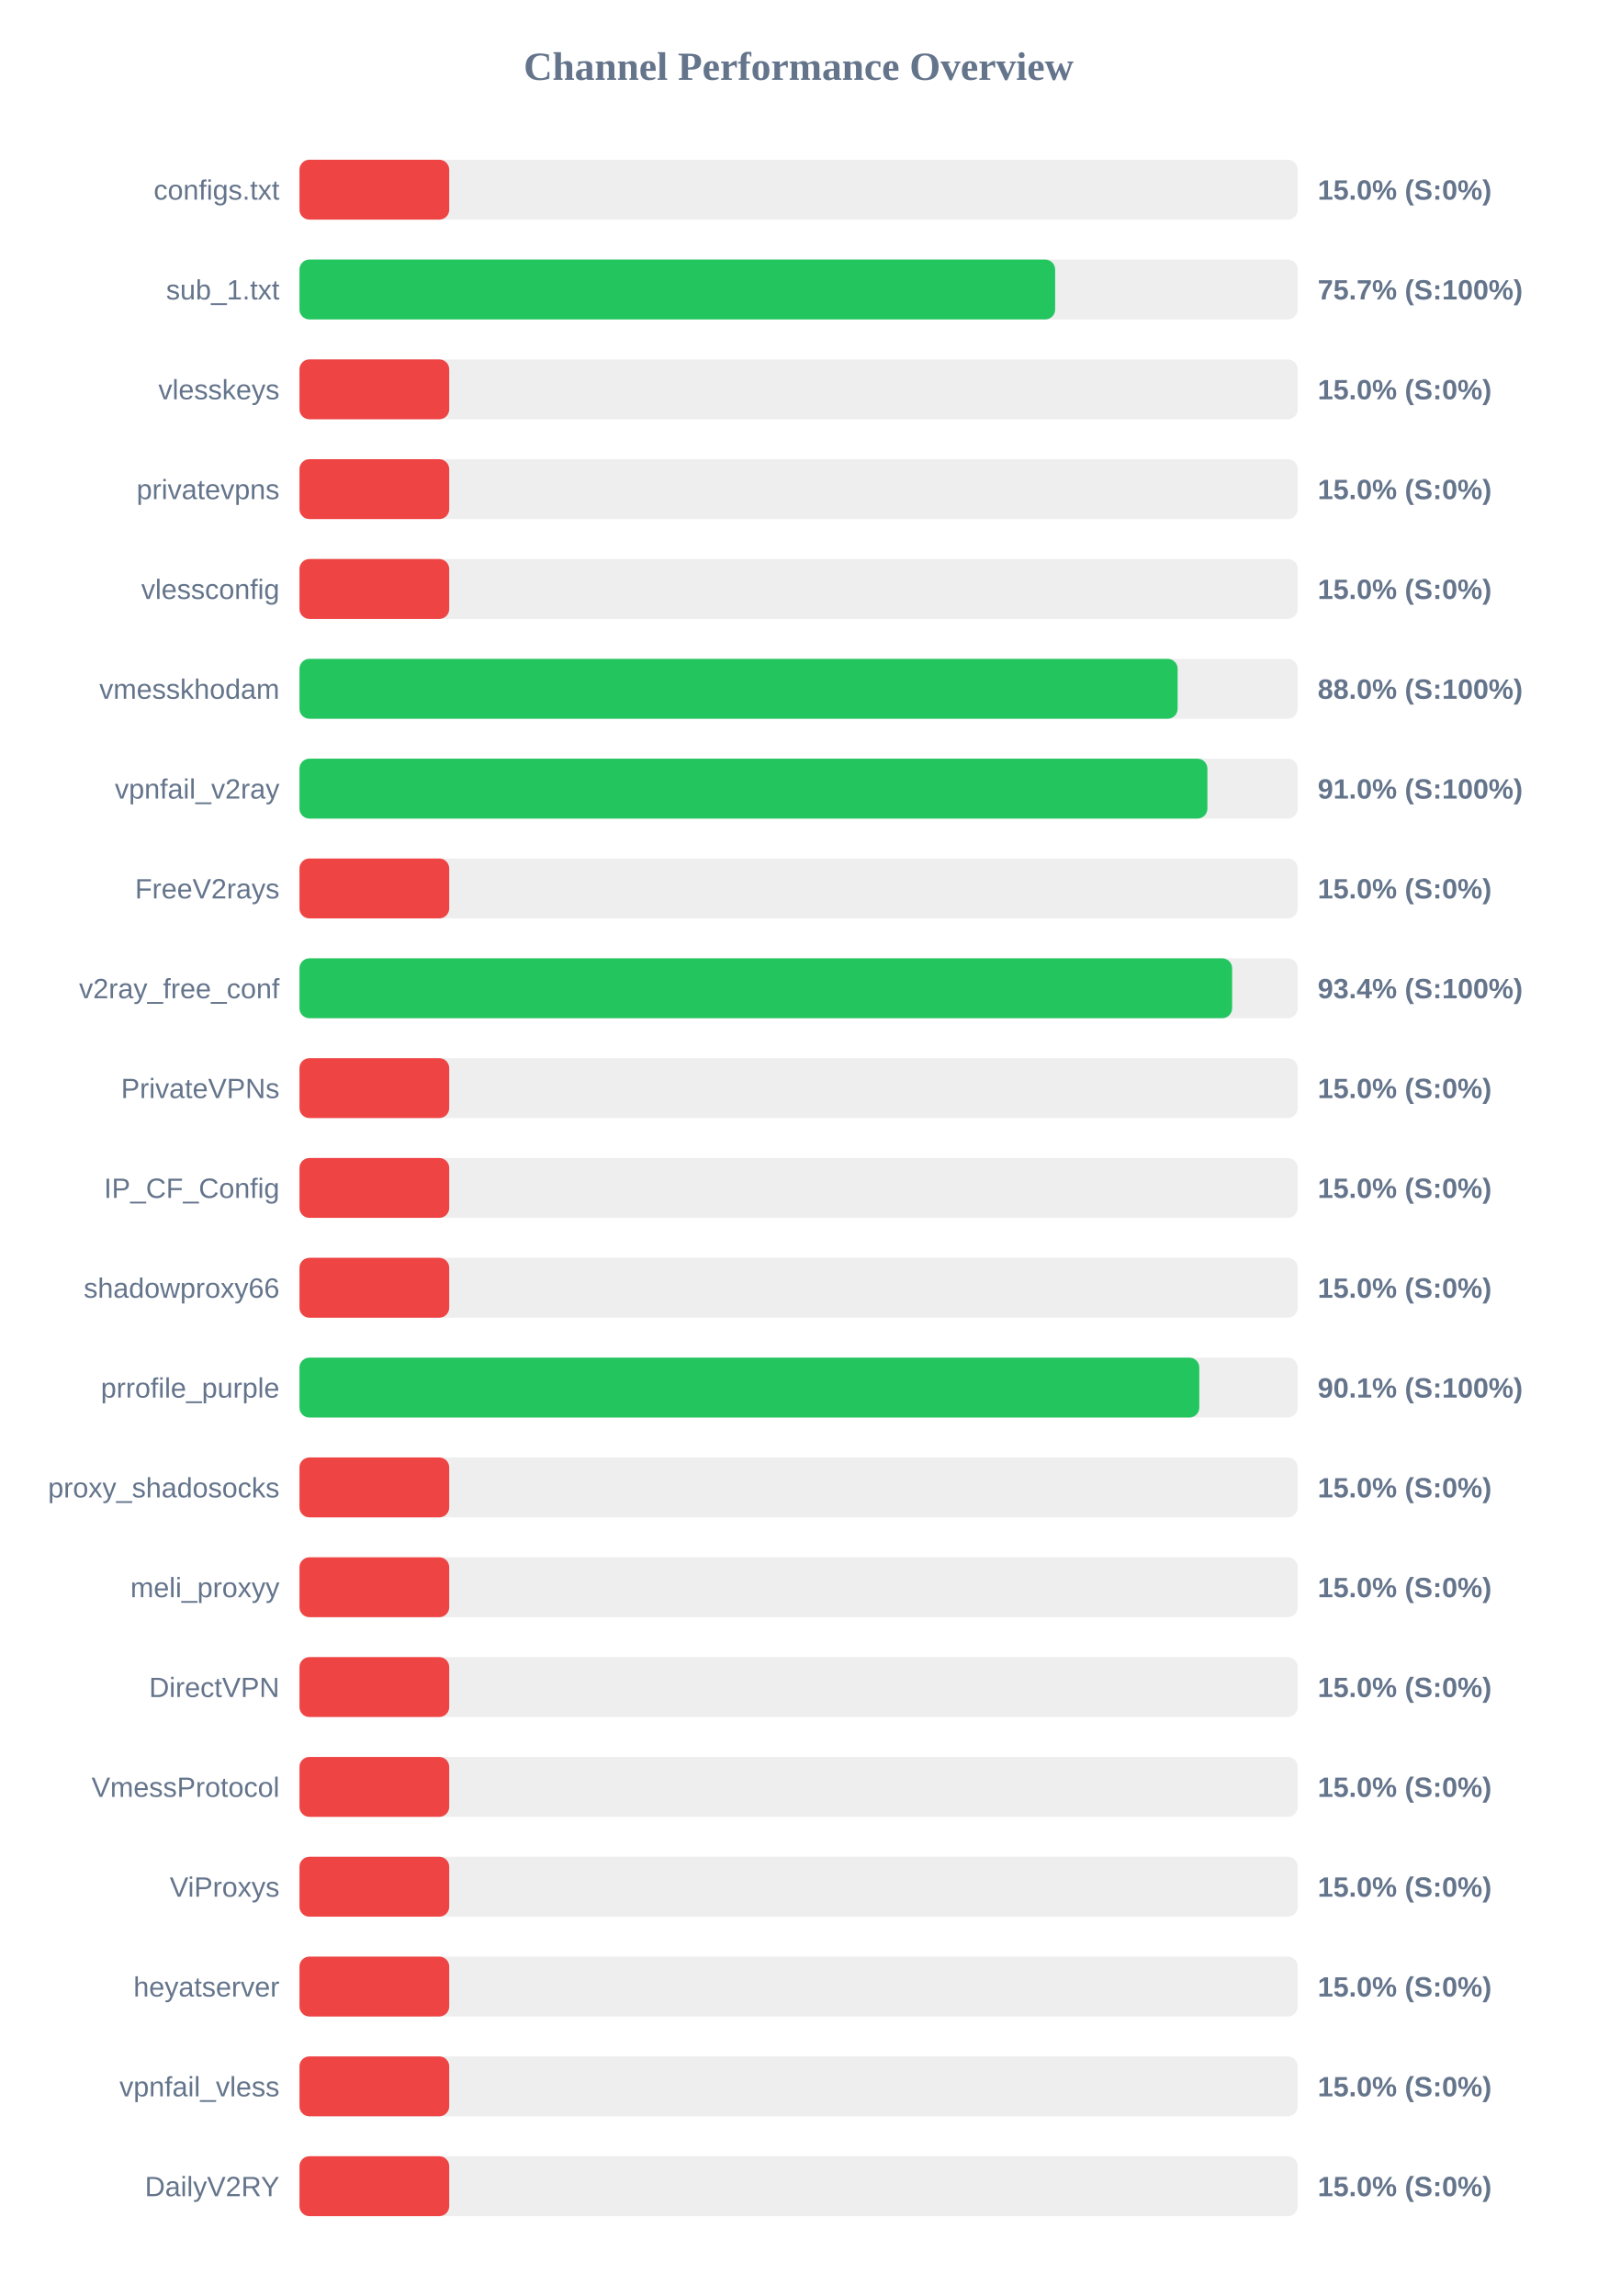
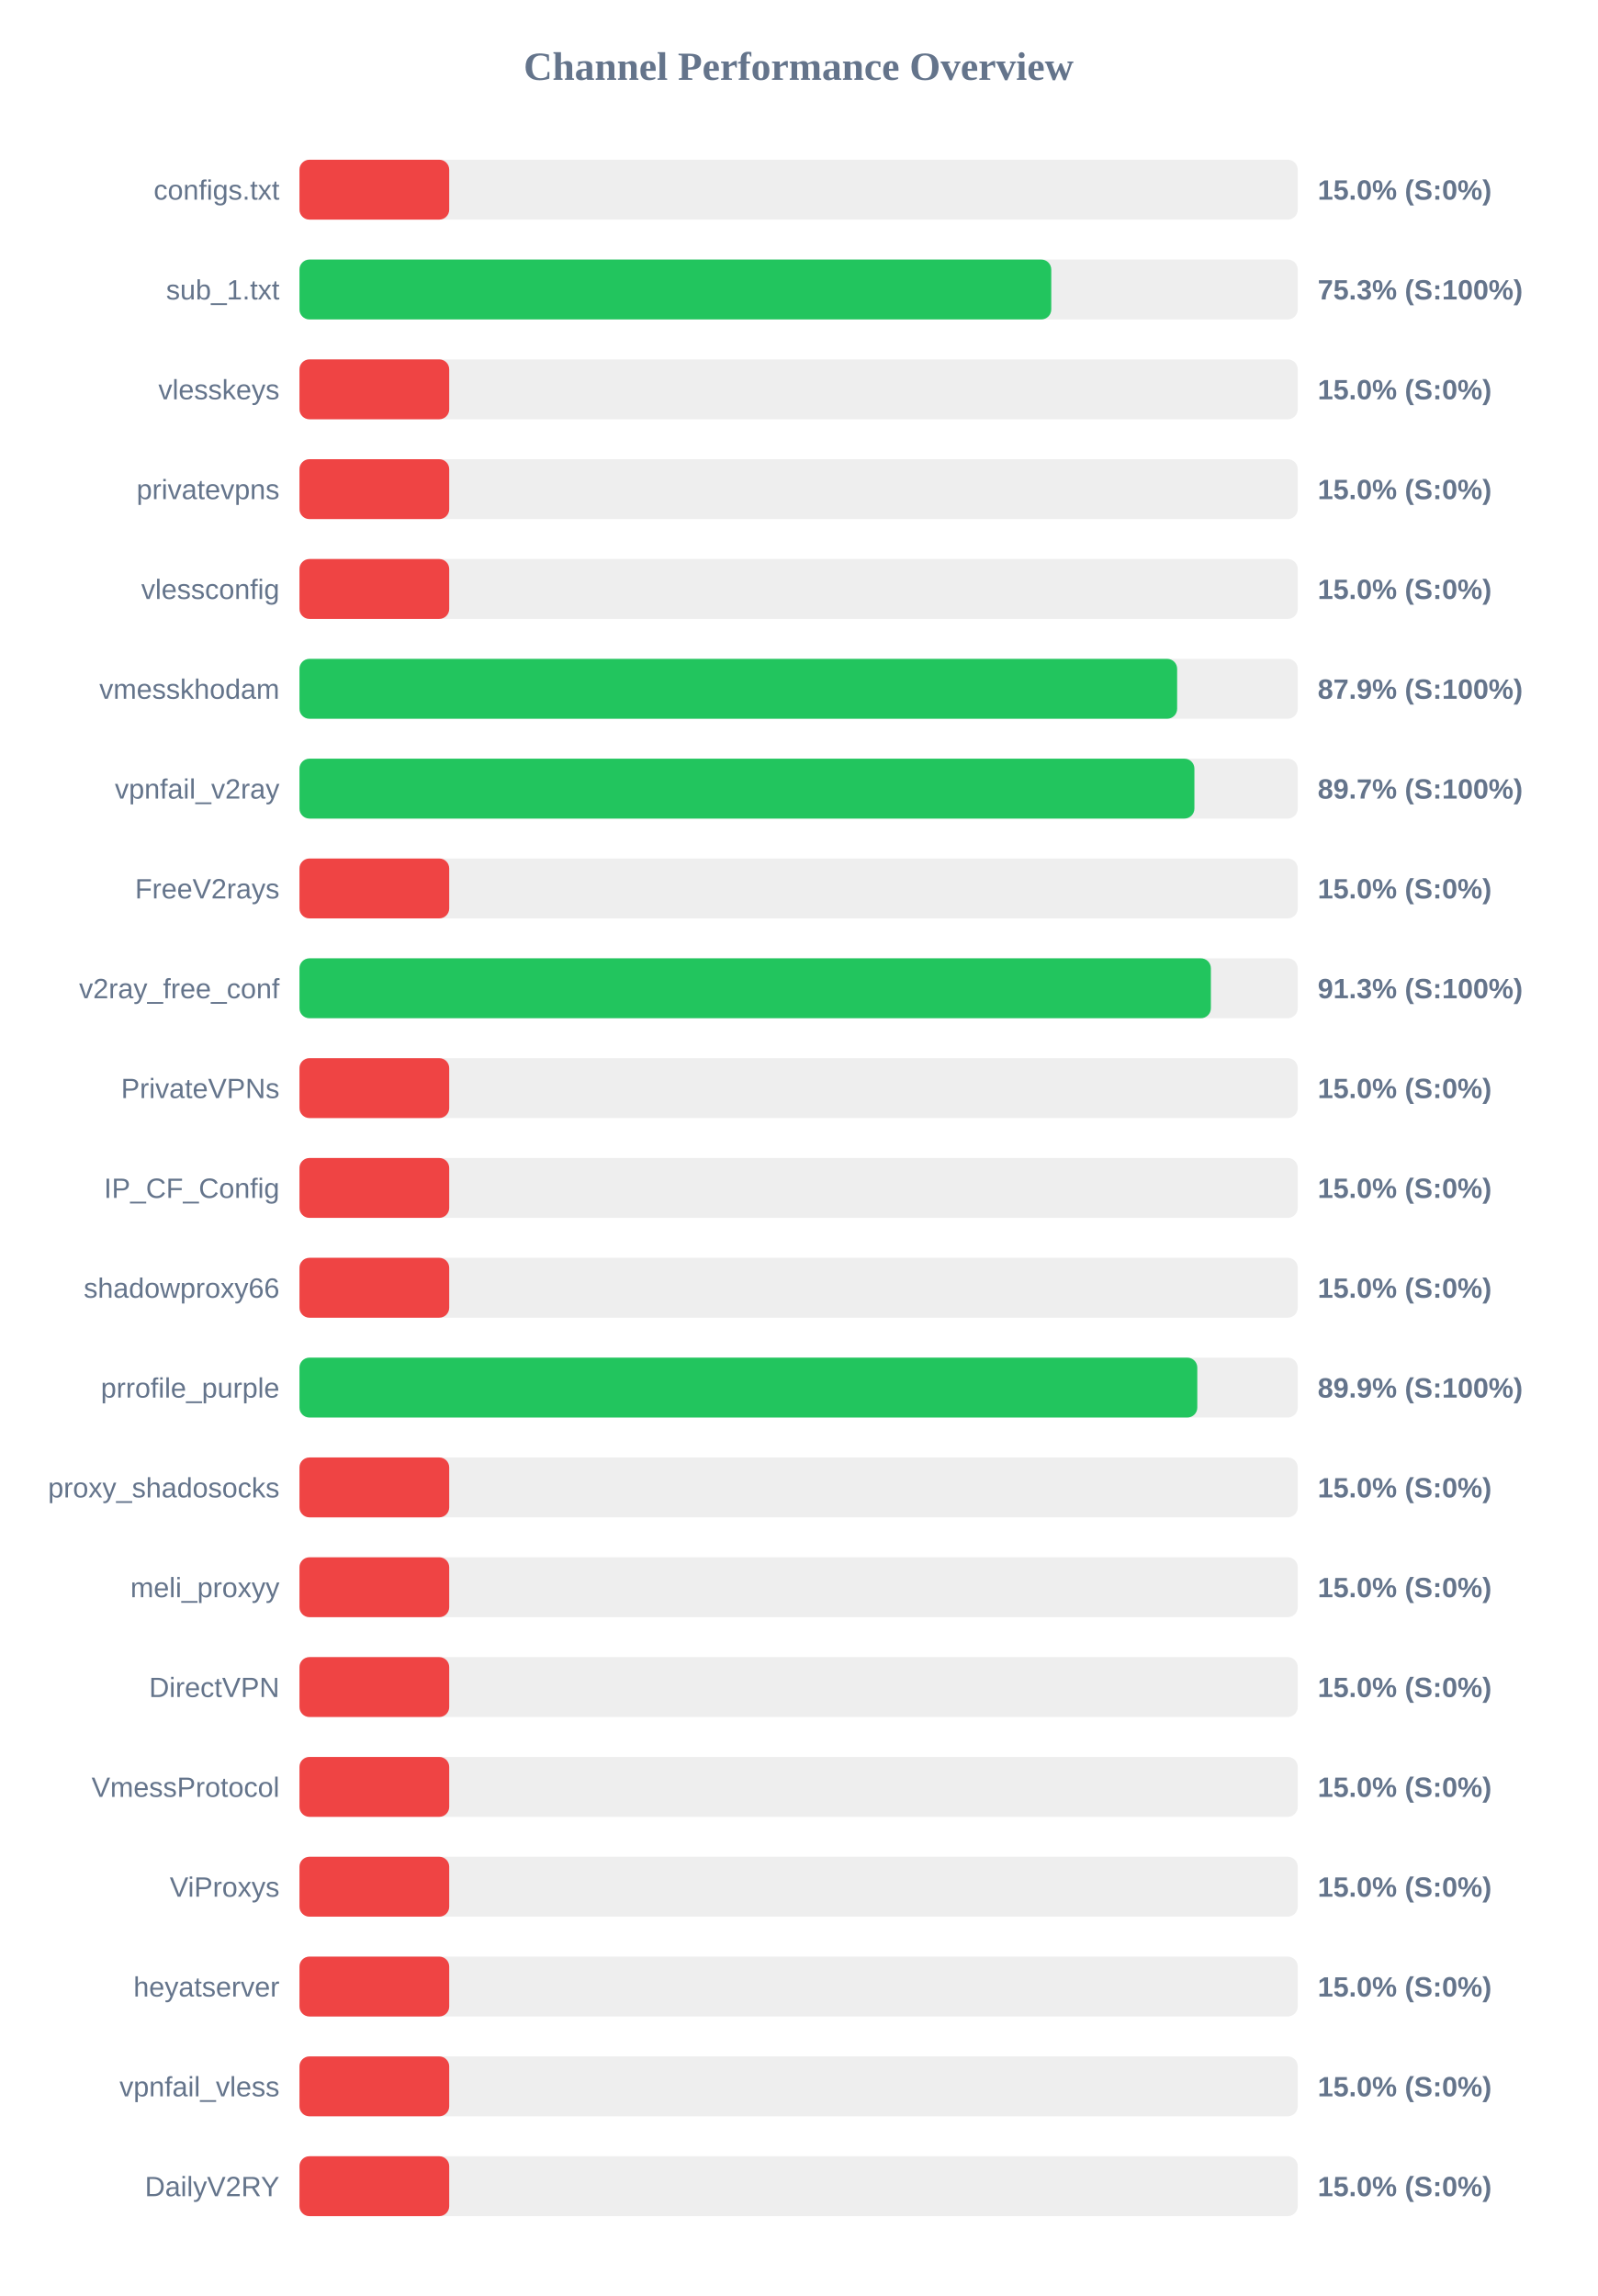
<svg xmlns="http://www.w3.org/2000/svg" width="800" height="1150" version="1.1">
  <style>
        .row { font: 14px Arial; fill: #64748b; }
        .score { font: bold 14px Arial; fill: #64748b; }
    </style>
  <text x="400" y="40" text-anchor="middle" font-size="20px" font-weight="bold" fill="#64748b">Channel Performance Overview</text>
  <rect x="150" y="80" width="500" height="30" fill="#eee" rx="5" />
  <rect x="150" y="80" width="75.0" height="30" fill="#ef4444" rx="5" />
  <text x="140" y="100" text-anchor="end" class="row">configs.txt</text>
  <text x="660" y="100" text-anchor="start" class="score">15.0% (S:0%)</text>
  <rect x="150" y="130" width="500" height="30" fill="#eee" rx="5" />
-   <rect x="150" y="130" width="378.5" height="30" fill="#22c55e" rx="5" />
+   <rect x="150" y="130" width="376.55" height="30" fill="#22c55e" rx="5" />
  <text x="140" y="150" text-anchor="end" class="row">sub_1.txt</text>
-   <text x="660" y="150" text-anchor="start" class="score">75.7% (S:100%)</text>
+   <text x="660" y="150" text-anchor="start" class="score">75.3% (S:100%)</text>
  <rect x="150" y="180" width="500" height="30" fill="#eee" rx="5" />
  <rect x="150" y="180" width="75.0" height="30" fill="#ef4444" rx="5" />
  <text x="140" y="200" text-anchor="end" class="row">vlesskeys</text>
  <text x="660" y="200" text-anchor="start" class="score">15.0% (S:0%)</text>
  <rect x="150" y="230" width="500" height="30" fill="#eee" rx="5" />
  <rect x="150" y="230" width="75.0" height="30" fill="#ef4444" rx="5" />
  <text x="140" y="250" text-anchor="end" class="row">privatevpns</text>
  <text x="660" y="250" text-anchor="start" class="score">15.0% (S:0%)</text>
  <rect x="150" y="280" width="500" height="30" fill="#eee" rx="5" />
  <rect x="150" y="280" width="75.0" height="30" fill="#ef4444" rx="5" />
  <text x="140" y="300" text-anchor="end" class="row">vlessconfig</text>
  <text x="660" y="300" text-anchor="start" class="score">15.0% (S:0%)</text>
  <rect x="150" y="330" width="500" height="30" fill="#eee" rx="5" />
-   <rect x="150" y="330" width="439.85" height="30" fill="#22c55e" rx="5" />
+   <rect x="150" y="330" width="439.6" height="30" fill="#22c55e" rx="5" />
  <text x="140" y="350" text-anchor="end" class="row">vmesskhodam</text>
-   <text x="660" y="350" text-anchor="start" class="score">88.0% (S:100%)</text>
+   <text x="660" y="350" text-anchor="start" class="score">87.9% (S:100%)</text>
  <rect x="150" y="380" width="500" height="30" fill="#eee" rx="5" />
-   <rect x="150" y="380" width="454.75" height="30" fill="#22c55e" rx="5" />
+   <rect x="150" y="380" width="448.25" height="30" fill="#22c55e" rx="5" />
  <text x="140" y="400" text-anchor="end" class="row">vpnfail_v2ray</text>
-   <text x="660" y="400" text-anchor="start" class="score">91.0% (S:100%)</text>
+   <text x="660" y="400" text-anchor="start" class="score">89.7% (S:100%)</text>
  <rect x="150" y="430" width="500" height="30" fill="#eee" rx="5" />
  <rect x="150" y="430" width="75.0" height="30" fill="#ef4444" rx="5" />
  <text x="140" y="450" text-anchor="end" class="row">FreeV2rays</text>
  <text x="660" y="450" text-anchor="start" class="score">15.0% (S:0%)</text>
  <rect x="150" y="480" width="500" height="30" fill="#eee" rx="5" />
-   <rect x="150" y="480" width="467.15" height="30" fill="#22c55e" rx="5" />
+   <rect x="150" y="480" width="456.5" height="30" fill="#22c55e" rx="5" />
  <text x="140" y="500" text-anchor="end" class="row">v2ray_free_conf</text>
-   <text x="660" y="500" text-anchor="start" class="score">93.4% (S:100%)</text>
+   <text x="660" y="500" text-anchor="start" class="score">91.3% (S:100%)</text>
  <rect x="150" y="530" width="500" height="30" fill="#eee" rx="5" />
  <rect x="150" y="530" width="75.0" height="30" fill="#ef4444" rx="5" />
  <text x="140" y="550" text-anchor="end" class="row">PrivateVPNs</text>
  <text x="660" y="550" text-anchor="start" class="score">15.0% (S:0%)</text>
  <rect x="150" y="580" width="500" height="30" fill="#eee" rx="5" />
  <rect x="150" y="580" width="75.0" height="30" fill="#ef4444" rx="5" />
  <text x="140" y="600" text-anchor="end" class="row">IP_CF_Config</text>
  <text x="660" y="600" text-anchor="start" class="score">15.0% (S:0%)</text>
  <rect x="150" y="630" width="500" height="30" fill="#eee" rx="5" />
  <rect x="150" y="630" width="75.0" height="30" fill="#ef4444" rx="5" />
  <text x="140" y="650" text-anchor="end" class="row">shadowproxy66</text>
  <text x="660" y="650" text-anchor="start" class="score">15.0% (S:0%)</text>
  <rect x="150" y="680" width="500" height="30" fill="#eee" rx="5" />
-   <rect x="150" y="680" width="450.7" height="30" fill="#22c55e" rx="5" />
+   <rect x="150" y="680" width="449.7" height="30" fill="#22c55e" rx="5" />
  <text x="140" y="700" text-anchor="end" class="row">prrofile_purple</text>
-   <text x="660" y="700" text-anchor="start" class="score">90.1% (S:100%)</text>
+   <text x="660" y="700" text-anchor="start" class="score">89.9% (S:100%)</text>
  <rect x="150" y="730" width="500" height="30" fill="#eee" rx="5" />
  <rect x="150" y="730" width="75.0" height="30" fill="#ef4444" rx="5" />
  <text x="140" y="750" text-anchor="end" class="row">proxy_shadosocks</text>
  <text x="660" y="750" text-anchor="start" class="score">15.0% (S:0%)</text>
  <rect x="150" y="780" width="500" height="30" fill="#eee" rx="5" />
  <rect x="150" y="780" width="75.0" height="30" fill="#ef4444" rx="5" />
  <text x="140" y="800" text-anchor="end" class="row">meli_proxyy</text>
  <text x="660" y="800" text-anchor="start" class="score">15.0% (S:0%)</text>
  <rect x="150" y="830" width="500" height="30" fill="#eee" rx="5" />
  <rect x="150" y="830" width="75.0" height="30" fill="#ef4444" rx="5" />
  <text x="140" y="850" text-anchor="end" class="row">DirectVPN</text>
  <text x="660" y="850" text-anchor="start" class="score">15.0% (S:0%)</text>
  <rect x="150" y="880" width="500" height="30" fill="#eee" rx="5" />
  <rect x="150" y="880" width="75.0" height="30" fill="#ef4444" rx="5" />
  <text x="140" y="900" text-anchor="end" class="row">VmessProtocol</text>
  <text x="660" y="900" text-anchor="start" class="score">15.0% (S:0%)</text>
  <rect x="150" y="930" width="500" height="30" fill="#eee" rx="5" />
  <rect x="150" y="930" width="75.0" height="30" fill="#ef4444" rx="5" />
  <text x="140" y="950" text-anchor="end" class="row">ViProxys</text>
  <text x="660" y="950" text-anchor="start" class="score">15.0% (S:0%)</text>
  <rect x="150" y="980" width="500" height="30" fill="#eee" rx="5" />
  <rect x="150" y="980" width="75.0" height="30" fill="#ef4444" rx="5" />
  <text x="140" y="1000" text-anchor="end" class="row">heyatserver</text>
  <text x="660" y="1000" text-anchor="start" class="score">15.0% (S:0%)</text>
  <rect x="150" y="1030" width="500" height="30" fill="#eee" rx="5" />
  <rect x="150" y="1030" width="75.0" height="30" fill="#ef4444" rx="5" />
  <text x="140" y="1050" text-anchor="end" class="row">vpnfail_vless</text>
  <text x="660" y="1050" text-anchor="start" class="score">15.0% (S:0%)</text>
  <rect x="150" y="1080" width="500" height="30" fill="#eee" rx="5" />
  <rect x="150" y="1080" width="75.0" height="30" fill="#ef4444" rx="5" />
  <text x="140" y="1100" text-anchor="end" class="row">DailyV2RY</text>
  <text x="660" y="1100" text-anchor="start" class="score">15.0% (S:0%)</text>
</svg>
